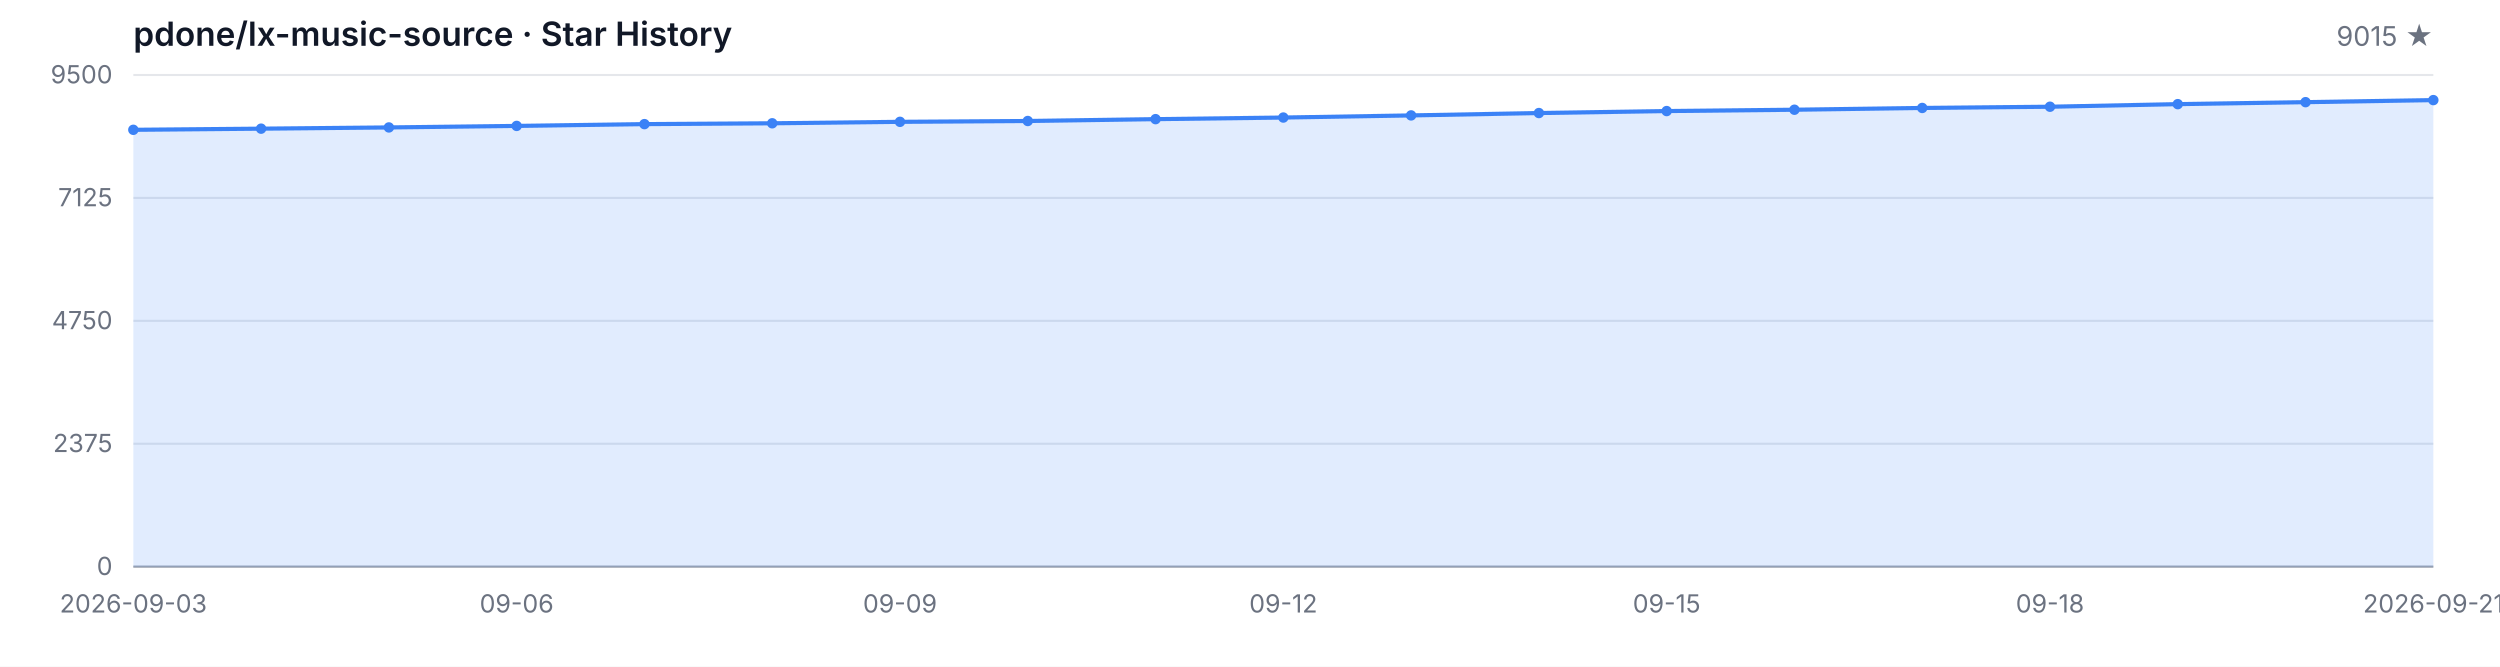
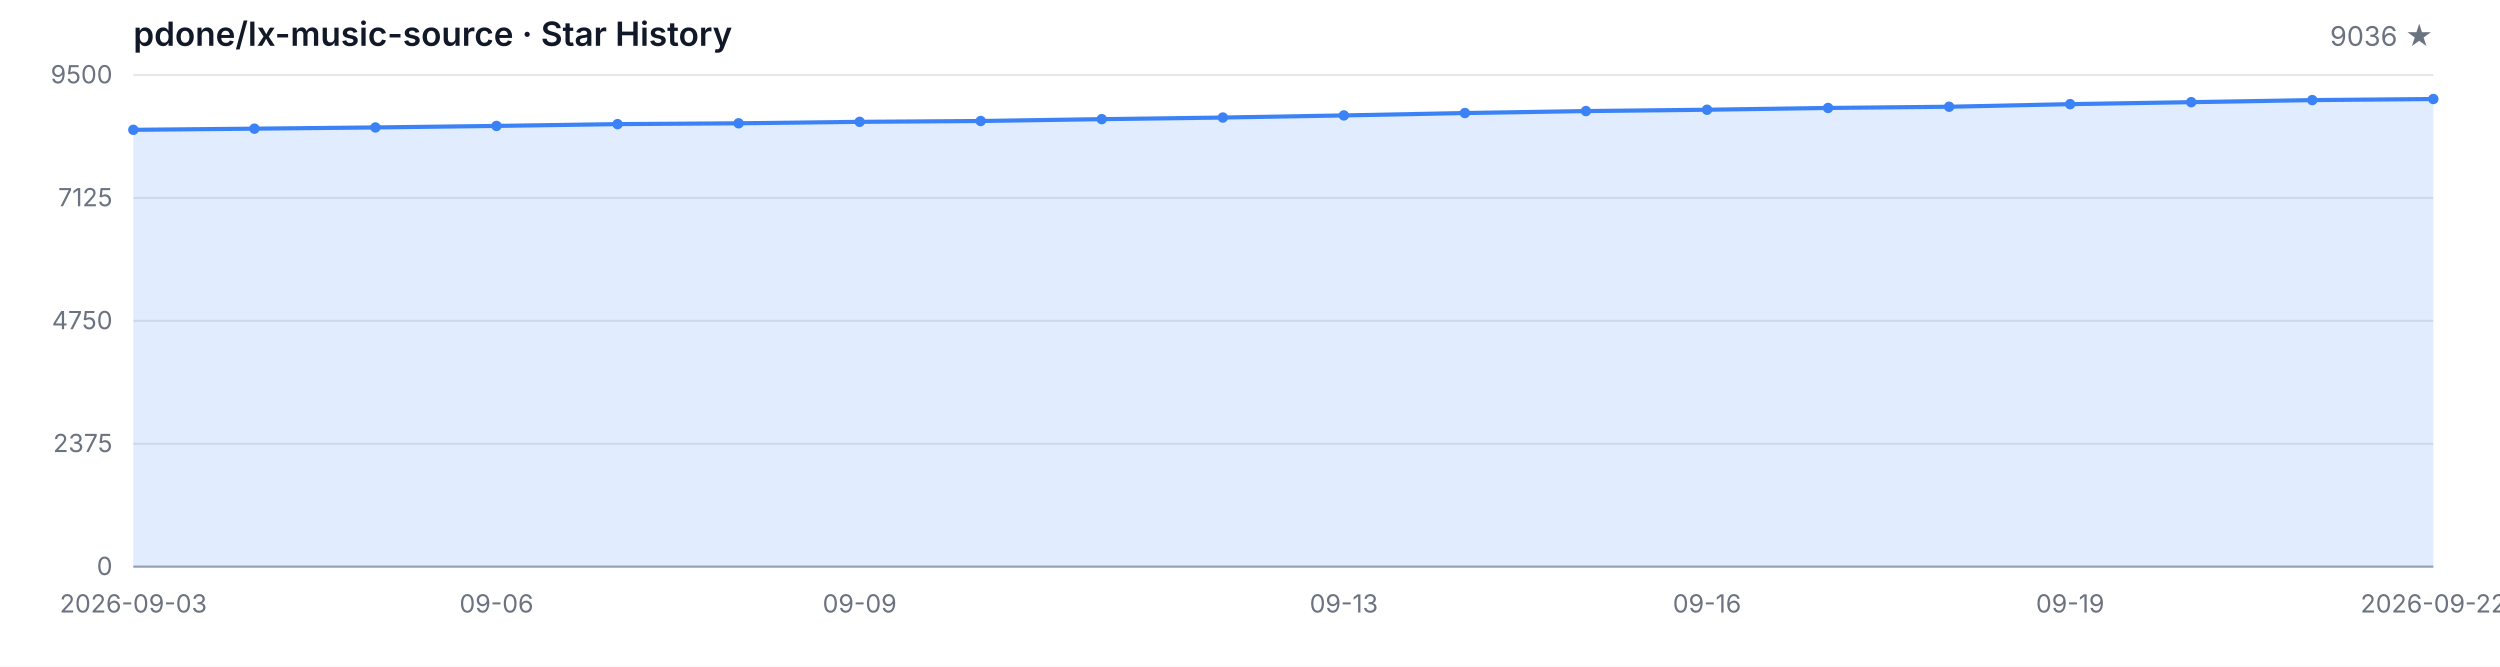
<svg xmlns="http://www.w3.org/2000/svg" width="1200" height="320" viewBox="0 0 1200 320" role="img" aria-label="Star History">
  <style>
  .bg { fill: #ffffff; }
  .grid { stroke: #e5e7eb; stroke-width: 1; }
  .axis { stroke: #9ca3af; stroke-width: 1; }
  .area { fill: rgba(59, 130, 246, 0.15); }
  .line { fill: none; stroke: #3b82f6; stroke-width: 2; stroke-linejoin: round; stroke-linecap: round; }
  .dot { fill: #3b82f6; }
  .tlabel { fill: #6b7280; font-family: -apple-system, BlinkMacSystemFont, 'Segoe UI', sans-serif; font-size: 12px; }
  .title { fill: #111827; font-family: -apple-system, BlinkMacSystemFont, 'Segoe UI', sans-serif; font-size: 16px; font-weight: 600; }
  .subtitle { fill: #6b7280; font-family: -apple-system, BlinkMacSystemFont, 'Segoe UI', sans-serif; font-size: 13px; }
  @media (prefers-color-scheme: dark) {
    .bg { fill: #0d1117; }
    .grid { stroke: #21262d; }
    .axis { stroke: #484f58; }
    .area { fill: rgba(58, 132, 255, 0.18); }
    .line { stroke: #58a6ff; }
    .dot { fill: #58a6ff; }
    .tlabel { fill: #8b949e; }
    .title { fill: #c9d1d9; }
    .subtitle { fill: #8b949e; }
  }
</style>
  <rect class="bg" width="1200" height="320" />
  <text class="title" x="64" y="22">pdone/lx-music-source · Star History</text>
-   <text class="subtitle" x="1168" y="22" text-anchor="end">9015 ★</text>
+   <text class="subtitle" x="1168" y="22" text-anchor="end">9036 ★</text>
  <line class="grid" x1="64" y1="272.00" x2="1168" y2="272.00" />
  <line class="grid" x1="64" y1="213.00" x2="1168" y2="213.00" />
  <line class="grid" x1="64" y1="154.00" x2="1168" y2="154.00" />
  <line class="grid" x1="64" y1="95.00" x2="1168" y2="95.00" />
  <line class="grid" x1="64" y1="36.00" x2="1168" y2="36.00" />
  <text class="tlabel" x="54" y="276.00" text-anchor="end">0</text>
  <text class="tlabel" x="54" y="217.00" text-anchor="end">2375</text>
  <text class="tlabel" x="54" y="158.00" text-anchor="end">4750</text>
  <text class="tlabel" x="54" y="99.00" text-anchor="end">7125</text>
  <text class="tlabel" x="54" y="40.00" text-anchor="end">9500</text>
  <line class="axis" x1="64" y1="272" x2="1168" y2="272" />
-   <path class="area" d="M 64.00 272.00 L 64.00 62.31 L 125.33 61.76 L 186.67 61.17 L 248.00 60.44 L 309.33 59.58 L 370.67 59.18 L 432.00 58.48 L 493.33 58.08 L 554.67 57.19 L 616.00 56.42 L 677.33 55.40 L 738.67 54.26 L 800.00 53.31 L 861.33 52.67 L 922.67 51.82 L 984.00 51.23 L 1045.33 49.99 L 1106.67 49.04 L 1168.00 48.05 L 1168.00 272.00 Z" />
-   <path class="line" d="M 64.00 62.31 L 125.33 61.76 L 186.67 61.17 L 248.00 60.44 L 309.33 59.58 L 370.67 59.18 L 432.00 58.48 L 493.33 58.08 L 554.67 57.19 L 616.00 56.42 L 677.33 55.40 L 738.67 54.26 L 800.00 53.31 L 861.33 52.67 L 922.67 51.82 L 984.00 51.23 L 1045.33 49.99 L 1106.67 49.04 L 1168.00 48.05" />
+   <path class="area" d="M 64.00 272.00 L 64.00 62.31 L 122.11 61.76 L 180.21 61.17 L 238.32 60.44 L 296.42 59.58 L 354.53 59.18 L 412.63 58.48 L 470.74 58.08 L 528.84 57.19 L 586.95 56.42 L 645.05 55.40 L 703.16 54.26 L 761.26 53.31 L 819.37 52.67 L 877.47 51.82 L 935.58 51.23 L 993.68 49.99 L 1051.79 49.04 L 1109.89 48.05 L 1168.00 47.53 L 1168.00 272.00 Z" />
+   <path class="line" d="M 64.00 62.31 L 122.11 61.76 L 180.21 61.17 L 238.32 60.44 L 296.42 59.58 L 354.53 59.18 L 412.63 58.48 L 470.74 58.08 L 528.84 57.19 L 586.95 56.42 L 645.05 55.40 L 703.16 54.26 L 761.26 53.31 L 819.37 52.67 L 877.47 51.82 L 935.58 51.23 L 993.68 49.99 L 1051.79 49.04 L 1109.89 48.05 L 1168.00 47.53" />
  <circle class="dot" cx="64.00" cy="62.31" r="2.5" />
-   <circle class="dot" cx="125.33" cy="61.76" r="2.5" />
-   <circle class="dot" cx="186.67" cy="61.17" r="2.5" />
-   <circle class="dot" cx="248.00" cy="60.44" r="2.5" />
-   <circle class="dot" cx="309.33" cy="59.58" r="2.5" />
-   <circle class="dot" cx="370.67" cy="59.18" r="2.5" />
-   <circle class="dot" cx="432.00" cy="58.48" r="2.5" />
-   <circle class="dot" cx="493.33" cy="58.08" r="2.5" />
-   <circle class="dot" cx="554.67" cy="57.19" r="2.5" />
-   <circle class="dot" cx="616.00" cy="56.42" r="2.5" />
-   <circle class="dot" cx="677.33" cy="55.40" r="2.5" />
-   <circle class="dot" cx="738.67" cy="54.26" r="2.5" />
-   <circle class="dot" cx="800.00" cy="53.31" r="2.5" />
-   <circle class="dot" cx="861.33" cy="52.67" r="2.5" />
-   <circle class="dot" cx="922.67" cy="51.82" r="2.5" />
-   <circle class="dot" cx="984.00" cy="51.23" r="2.5" />
-   <circle class="dot" cx="1045.33" cy="49.99" r="2.5" />
-   <circle class="dot" cx="1106.67" cy="49.04" r="2.5" />
-   <circle class="dot" cx="1168.00" cy="48.05" r="2.5" />
+   <circle class="dot" cx="122.11" cy="61.76" r="2.5" />
+   <circle class="dot" cx="180.21" cy="61.17" r="2.5" />
+   <circle class="dot" cx="238.32" cy="60.44" r="2.5" />
+   <circle class="dot" cx="296.42" cy="59.58" r="2.5" />
+   <circle class="dot" cx="354.53" cy="59.18" r="2.5" />
+   <circle class="dot" cx="412.63" cy="58.48" r="2.5" />
+   <circle class="dot" cx="470.74" cy="58.08" r="2.5" />
+   <circle class="dot" cx="528.84" cy="57.19" r="2.5" />
+   <circle class="dot" cx="586.95" cy="56.42" r="2.5" />
+   <circle class="dot" cx="645.05" cy="55.40" r="2.5" />
+   <circle class="dot" cx="703.16" cy="54.26" r="2.5" />
+   <circle class="dot" cx="761.26" cy="53.31" r="2.5" />
+   <circle class="dot" cx="819.37" cy="52.67" r="2.5" />
+   <circle class="dot" cx="877.47" cy="51.82" r="2.5" />
+   <circle class="dot" cx="935.58" cy="51.23" r="2.5" />
+   <circle class="dot" cx="993.68" cy="49.99" r="2.5" />
+   <circle class="dot" cx="1051.79" cy="49.04" r="2.5" />
+   <circle class="dot" cx="1109.89" cy="48.05" r="2.5" />
+   <circle class="dot" cx="1168.00" cy="47.53" r="2.5" />
  <text class="tlabel" x="64.00" y="294" text-anchor="middle">2026-09-03</text>
-   <text class="tlabel" x="248.00" y="294" text-anchor="middle">09-06</text>
-   <text class="tlabel" x="432.00" y="294" text-anchor="middle">09-09</text>
-   <text class="tlabel" x="616.00" y="294" text-anchor="middle">09-12</text>
-   <text class="tlabel" x="800.00" y="294" text-anchor="middle">09-15</text>
-   <text class="tlabel" x="984.00" y="294" text-anchor="middle">09-18</text>
-   <text class="tlabel" x="1168.00" y="294" text-anchor="middle">2026-09-21</text>
+   <text class="tlabel" x="238.32" y="294" text-anchor="middle">09-06</text>
+   <text class="tlabel" x="412.63" y="294" text-anchor="middle">09-09</text>
+   <text class="tlabel" x="645.05" y="294" text-anchor="middle">09-13</text>
+   <text class="tlabel" x="819.37" y="294" text-anchor="middle">09-16</text>
+   <text class="tlabel" x="993.68" y="294" text-anchor="middle">09-19</text>
+   <text class="tlabel" x="1168.00" y="294" text-anchor="middle">2026-09-22</text>
</svg>
